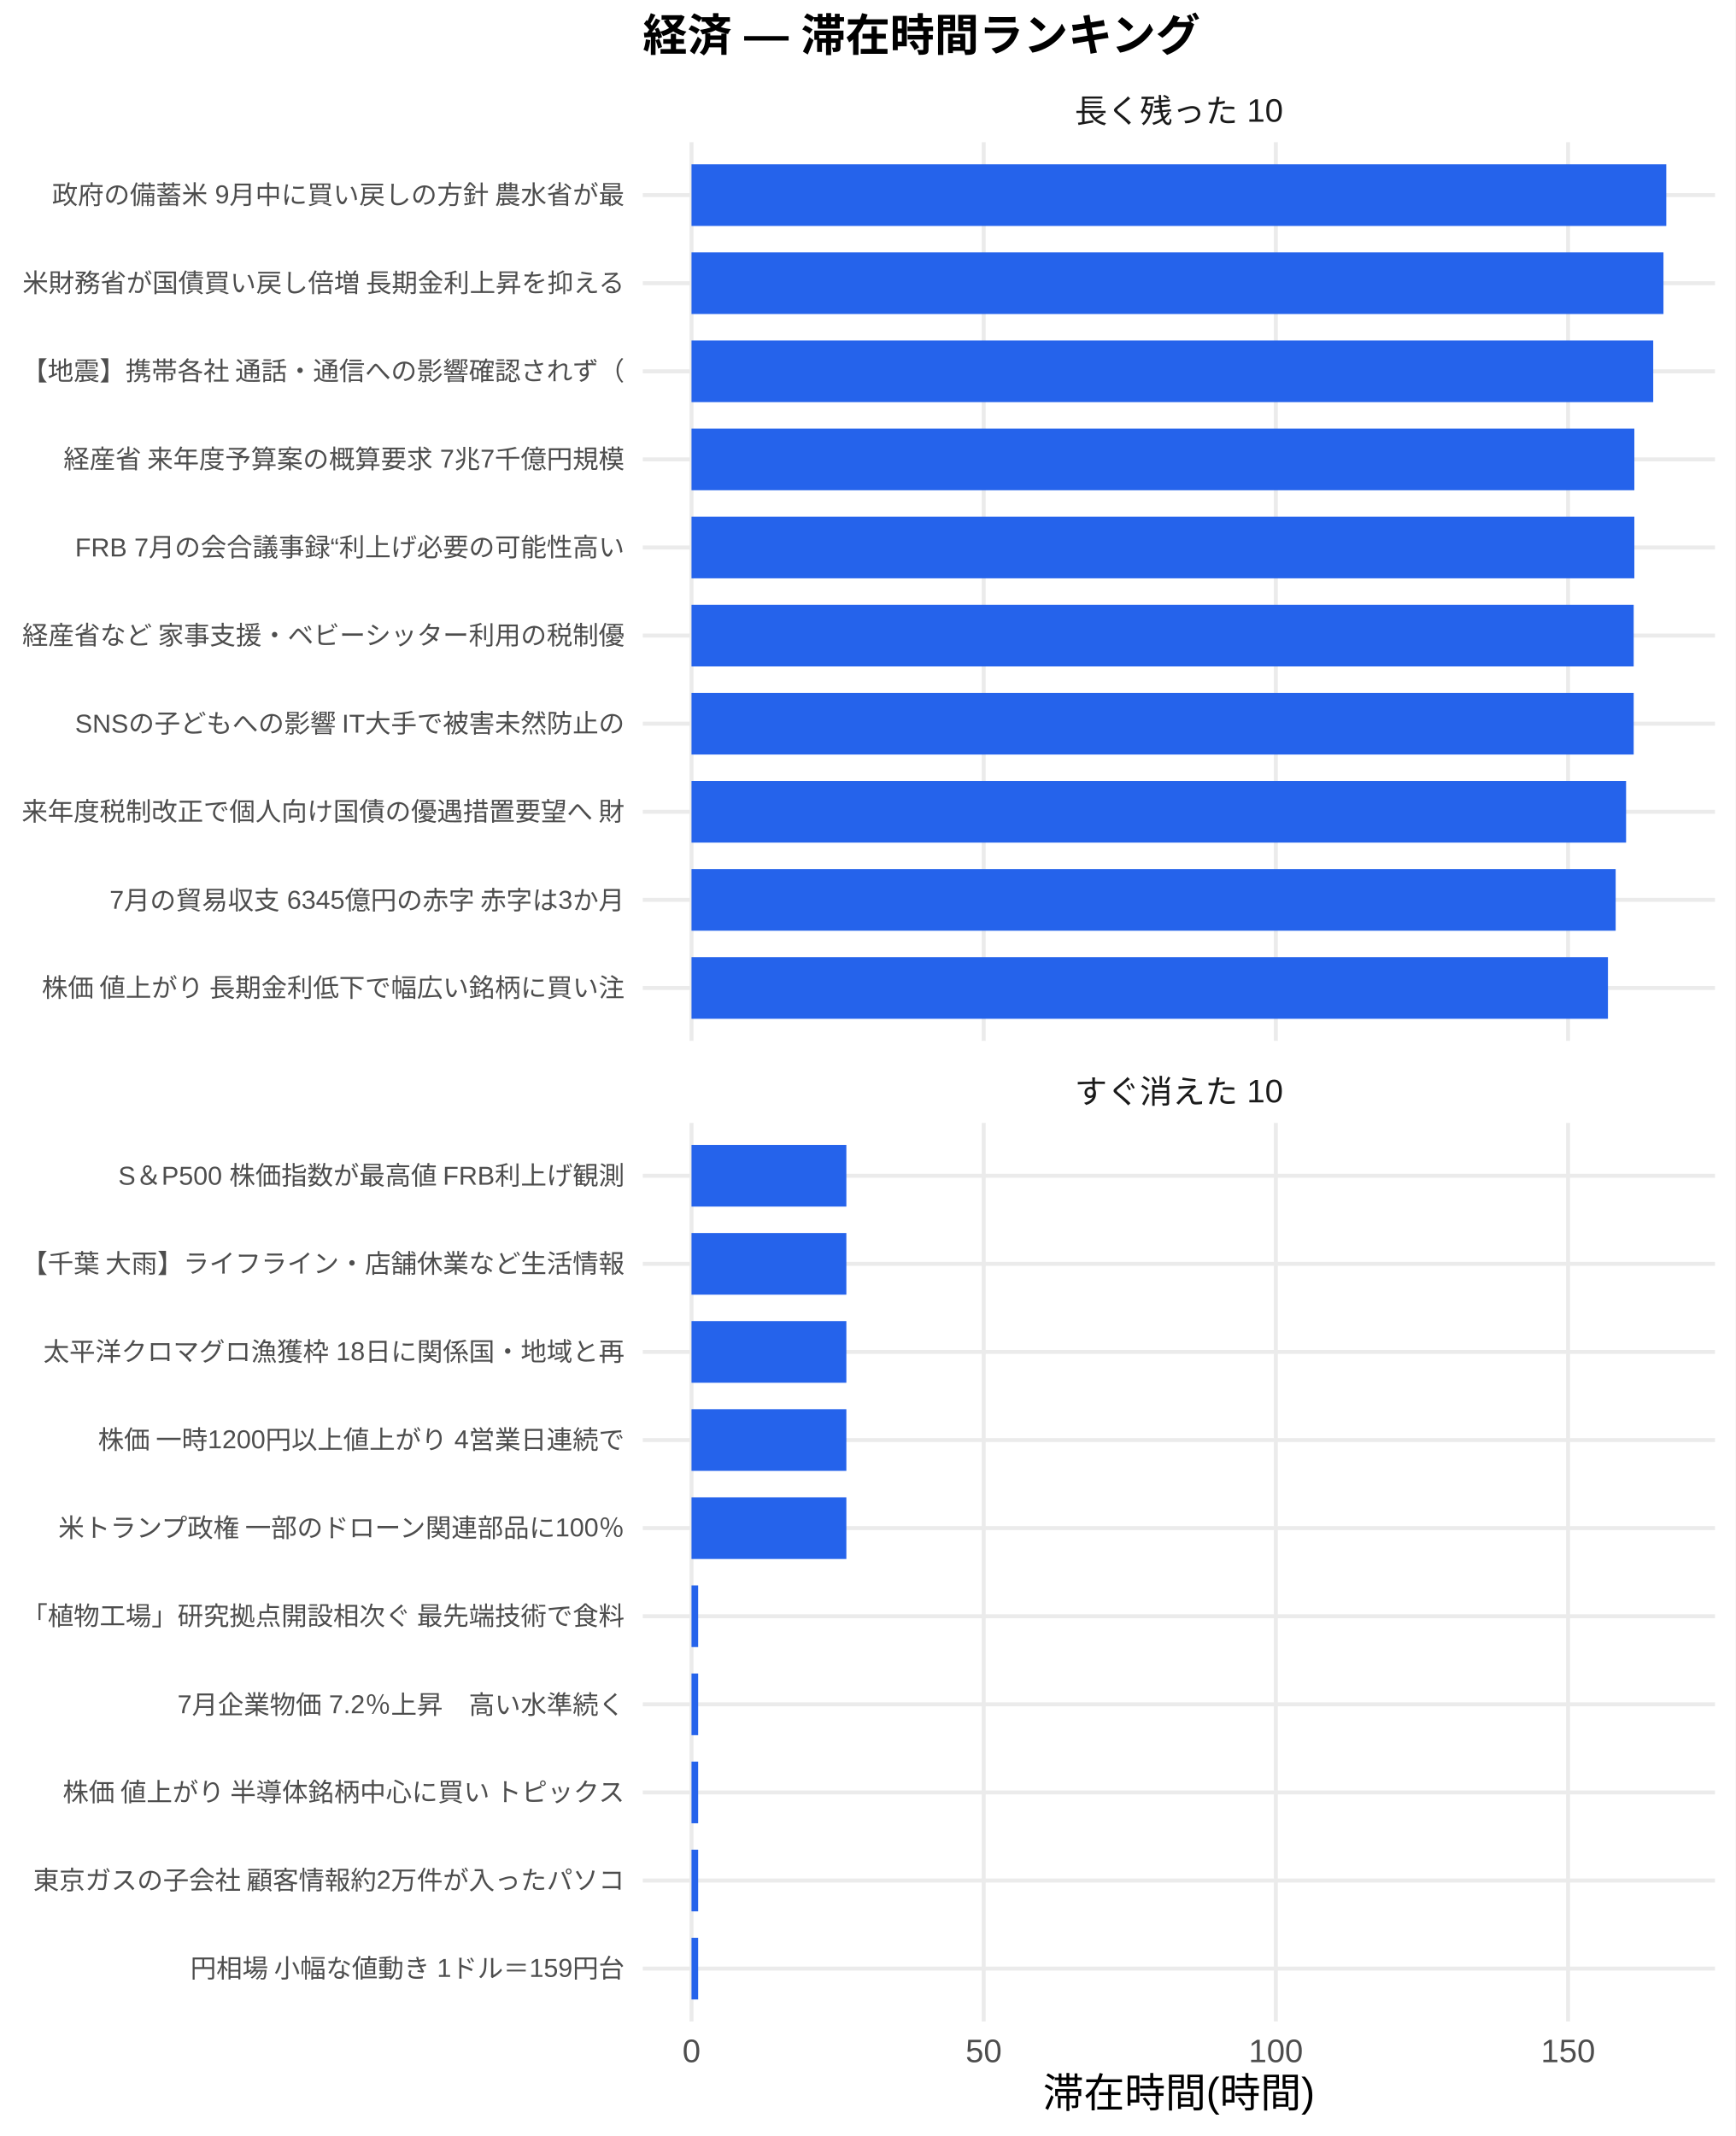
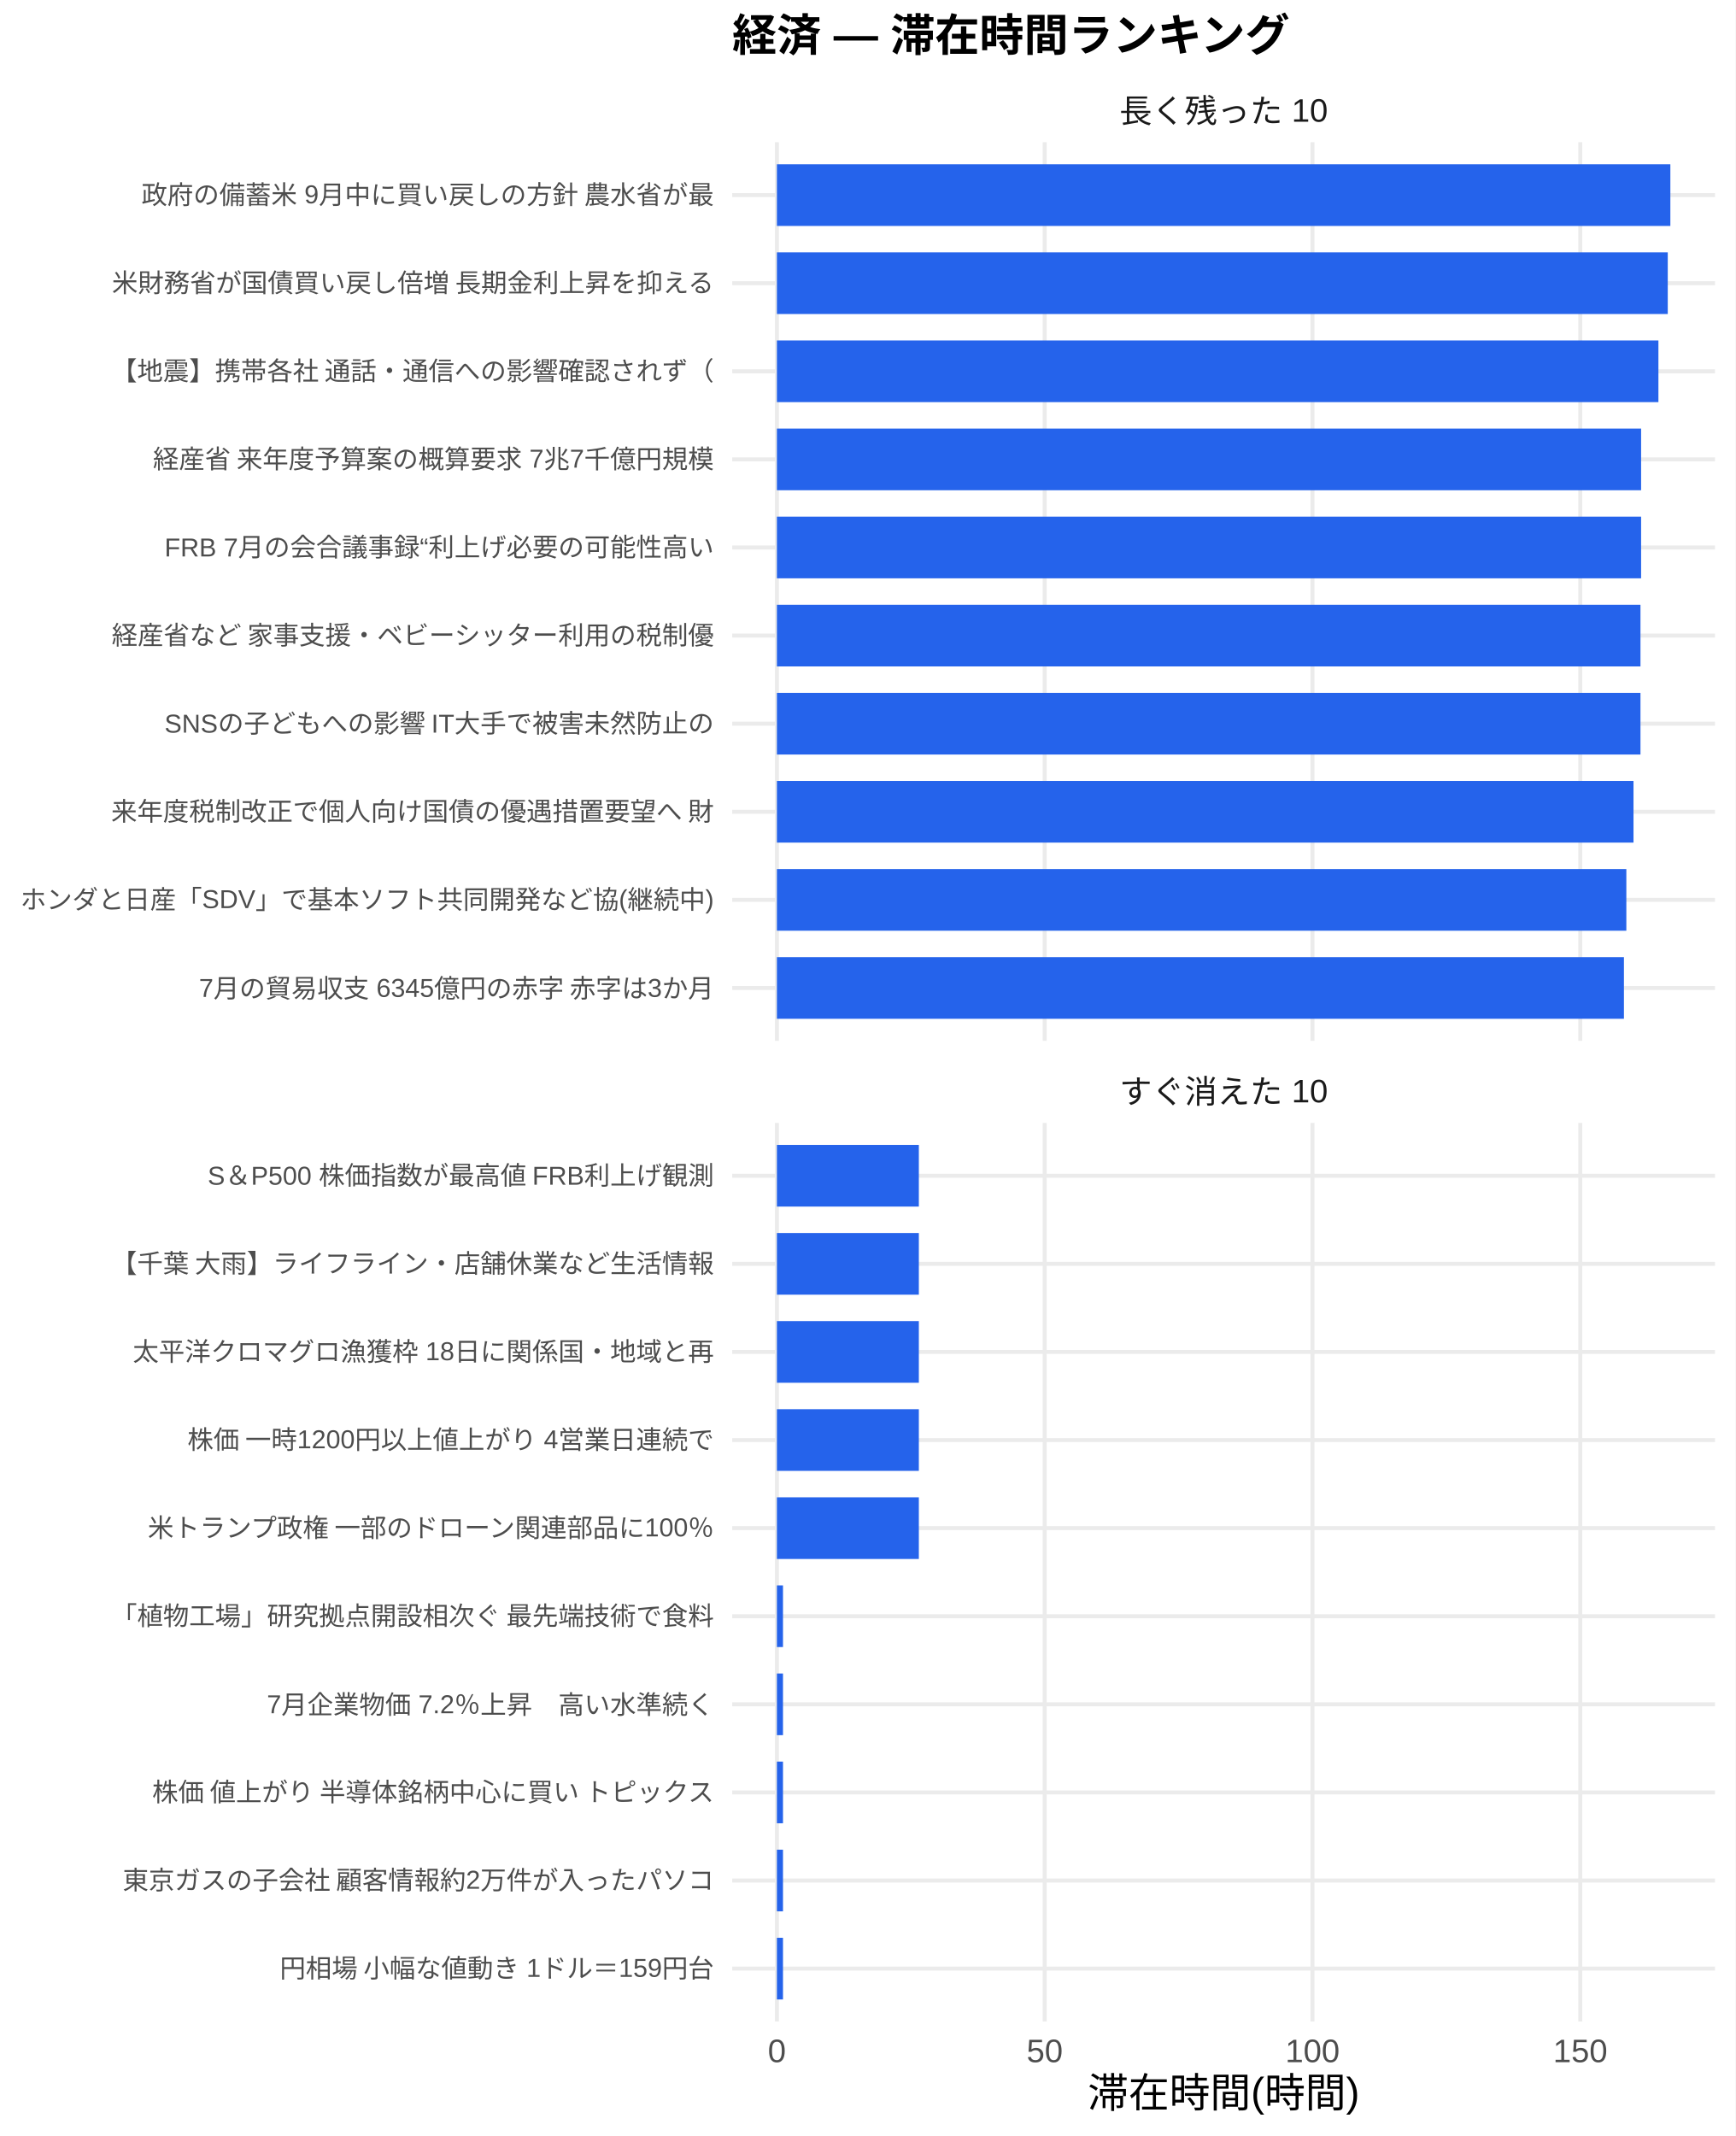
<svg xmlns="http://www.w3.org/2000/svg" width="468.00pt" height="576.00pt" viewBox="0 0 468.00 576.00">
  <g class="svglite">
    <defs>
      <style type="text/css">
    .svglite line, .svglite polyline, .svglite polygon, .svglite path, .svglite rect, .svglite circle {
      fill: none;
      stroke: #000000;
      stroke-linecap: round;
      stroke-linejoin: round;
      stroke-miterlimit: 10.00;
    }
    .svglite text {
      white-space: pre;
    }
    .svglite g.glyphgroup path {
      fill: inherit;
      stroke: none;
    }
  </style>
    </defs>
    <rect width="100%" height="100%" style="stroke: none; fill: #FFFFFF;" />
    <defs>
      <clipPath id="cpMC4wMHw0NjguMDB8MC4wMHw1NzYuMDA=">
        <rect x="0.00" y="0.00" width="468.00" height="576.00" />
      </clipPath>
    </defs>
    <g clip-path="url(#cpMC4wMHw0NjguMDB8MC4wMHw1NzYuMDA=)">
-       <rect x="0.00" y="0.00" width="468.00" height="576.00" style="stroke-width: 1.07; stroke: none; fill: #FFFFFF;" />
+       <rect x="0" y="0.00" width="468.00" height="576.00" style="stroke-width: 1.07; stroke: none; fill: #FFFFFF;" />
    </g>
    <defs>
-       <clipPath id="cpMTczLjM1fDQ2Mi41MnwzOC4zNnwyODAuNjc=">
-         <rect x="173.35" y="38.36" width="289.17" height="242.31" />
+       <clipPath id="cpMTk3LjQ3fDQ2Mi41MnwzOC4zNnwyODAuNjc=">
+         <rect x="197.47" y="38.36" width="265.05" height="242.31" />
      </clipPath>
    </defs>
-     <g clip-path="url(#cpMTczLjM1fDQ2Mi41MnwzOC4zNnwyODAuNjc=)">
-       <polyline points="173.35,266.42 462.52,266.42 " style="stroke-width: 1.07; stroke: #EBEBEB; stroke-linecap: butt;" />
-       <polyline points="173.35,242.66 462.52,242.66 " style="stroke-width: 1.07; stroke: #EBEBEB; stroke-linecap: butt;" />
-       <polyline points="173.35,218.91 462.52,218.91 " style="stroke-width: 1.07; stroke: #EBEBEB; stroke-linecap: butt;" />
-       <polyline points="173.35,195.15 462.52,195.15 " style="stroke-width: 1.07; stroke: #EBEBEB; stroke-linecap: butt;" />
-       <polyline points="173.35,171.39 462.52,171.39 " style="stroke-width: 1.07; stroke: #EBEBEB; stroke-linecap: butt;" />
-       <polyline points="173.35,147.64 462.52,147.64 " style="stroke-width: 1.07; stroke: #EBEBEB; stroke-linecap: butt;" />
-       <polyline points="173.35,123.88 462.52,123.88 " style="stroke-width: 1.07; stroke: #EBEBEB; stroke-linecap: butt;" />
-       <polyline points="173.35,100.13 462.52,100.13 " style="stroke-width: 1.07; stroke: #EBEBEB; stroke-linecap: butt;" />
-       <polyline points="173.35,76.37 462.52,76.37 " style="stroke-width: 1.07; stroke: #EBEBEB; stroke-linecap: butt;" />
-       <polyline points="173.35,52.61 462.52,52.61 " style="stroke-width: 1.07; stroke: #EBEBEB; stroke-linecap: butt;" />
-       <polyline points="186.49,280.67 186.49,38.36 " style="stroke-width: 1.07; stroke: #EBEBEB; stroke-linecap: butt;" />
-       <polyline points="265.29,280.67 265.29,38.36 " style="stroke-width: 1.07; stroke: #EBEBEB; stroke-linecap: butt;" />
-       <polyline points="344.08,280.67 344.08,38.36 " style="stroke-width: 1.07; stroke: #EBEBEB; stroke-linecap: butt;" />
-       <polyline points="422.88,280.67 422.88,38.36 " style="stroke-width: 1.07; stroke: #EBEBEB; stroke-linecap: butt;" />
-       <rect x="186.49" y="44.30" width="262.88" height="16.63" style="stroke-width: 1.07; stroke: none; stroke-linecap: butt; stroke-linejoin: miter; fill: #2563EB;" />
-       <rect x="186.49" y="68.05" width="262.12" height="16.63" style="stroke-width: 1.07; stroke: none; stroke-linecap: butt; stroke-linejoin: miter; fill: #2563EB;" />
-       <rect x="186.49" y="91.81" width="259.36" height="16.63" style="stroke-width: 1.07; stroke: none; stroke-linecap: butt; stroke-linejoin: miter; fill: #2563EB;" />
-       <rect x="186.49" y="115.57" width="254.27" height="16.63" style="stroke-width: 1.07; stroke: none; stroke-linecap: butt; stroke-linejoin: miter; fill: #2563EB;" />
-       <rect x="186.49" y="139.32" width="254.27" height="16.63" style="stroke-width: 1.07; stroke: none; stroke-linecap: butt; stroke-linejoin: miter; fill: #2563EB;" />
-       <rect x="186.49" y="163.08" width="254.09" height="16.63" style="stroke-width: 1.07; stroke: none; stroke-linecap: butt; stroke-linejoin: miter; fill: #2563EB;" />
-       <rect x="186.49" y="186.84" width="254.09" height="16.63" style="stroke-width: 1.07; stroke: none; stroke-linecap: butt; stroke-linejoin: miter; fill: #2563EB;" />
-       <rect x="186.49" y="210.59" width="252.04" height="16.63" style="stroke-width: 1.07; stroke: none; stroke-linecap: butt; stroke-linejoin: miter; fill: #2563EB;" />
-       <rect x="186.49" y="234.35" width="249.23" height="16.63" style="stroke-width: 1.07; stroke: none; stroke-linecap: butt; stroke-linejoin: miter; fill: #2563EB;" />
-       <rect x="186.49" y="258.10" width="247.15" height="16.63" style="stroke-width: 1.07; stroke: none; stroke-linecap: butt; stroke-linejoin: miter; fill: #2563EB;" />
+     <g clip-path="url(#cpMTk3LjQ3fDQ2Mi41MnwzOC4zNnwyODAuNjc=)">
+       <polyline points="197.47,266.42 462.52,266.42 " style="stroke-width: 1.07; stroke: #EBEBEB; stroke-linecap: butt;" />
+       <polyline points="197.47,242.66 462.52,242.66 " style="stroke-width: 1.07; stroke: #EBEBEB; stroke-linecap: butt;" />
+       <polyline points="197.47,218.91 462.52,218.91 " style="stroke-width: 1.07; stroke: #EBEBEB; stroke-linecap: butt;" />
+       <polyline points="197.47,195.15 462.52,195.15 " style="stroke-width: 1.07; stroke: #EBEBEB; stroke-linecap: butt;" />
+       <polyline points="197.47,171.39 462.52,171.39 " style="stroke-width: 1.07; stroke: #EBEBEB; stroke-linecap: butt;" />
+       <polyline points="197.47,147.64 462.52,147.64 " style="stroke-width: 1.07; stroke: #EBEBEB; stroke-linecap: butt;" />
+       <polyline points="197.47,123.88 462.52,123.88 " style="stroke-width: 1.07; stroke: #EBEBEB; stroke-linecap: butt;" />
+       <polyline points="197.47,100.13 462.52,100.13 " style="stroke-width: 1.07; stroke: #EBEBEB; stroke-linecap: butt;" />
+       <polyline points="197.47,76.37 462.52,76.37 " style="stroke-width: 1.07; stroke: #EBEBEB; stroke-linecap: butt;" />
+       <polyline points="197.47,52.61 462.52,52.61 " style="stroke-width: 1.07; stroke: #EBEBEB; stroke-linecap: butt;" />
+       <polyline points="209.52,280.67 209.52,38.36 " style="stroke-width: 1.07; stroke: #EBEBEB; stroke-linecap: butt;" />
+       <polyline points="281.74,280.67 281.74,38.36 " style="stroke-width: 1.07; stroke: #EBEBEB; stroke-linecap: butt;" />
+       <polyline points="353.96,280.67 353.96,38.36 " style="stroke-width: 1.07; stroke: #EBEBEB; stroke-linecap: butt;" />
+       <polyline points="426.18,280.67 426.18,38.36 " style="stroke-width: 1.07; stroke: #EBEBEB; stroke-linecap: butt;" />
+       <rect x="209.52" y="44.30" width="240.95" height="16.63" style="stroke-width: 1.07; stroke: none; stroke-linecap: butt; stroke-linejoin: miter; fill: #2563EB;" />
+       <rect x="209.52" y="68.05" width="240.25" height="16.63" style="stroke-width: 1.07; stroke: none; stroke-linecap: butt; stroke-linejoin: miter; fill: #2563EB;" />
+       <rect x="209.52" y="91.81" width="237.73" height="16.63" style="stroke-width: 1.07; stroke: none; stroke-linecap: butt; stroke-linejoin: miter; fill: #2563EB;" />
+       <rect x="209.52" y="115.57" width="233.06" height="16.63" style="stroke-width: 1.07; stroke: none; stroke-linecap: butt; stroke-linejoin: miter; fill: #2563EB;" />
+       <rect x="209.52" y="139.32" width="233.06" height="16.63" style="stroke-width: 1.07; stroke: none; stroke-linecap: butt; stroke-linejoin: miter; fill: #2563EB;" />
+       <rect x="209.52" y="163.08" width="232.89" height="16.63" style="stroke-width: 1.07; stroke: none; stroke-linecap: butt; stroke-linejoin: miter; fill: #2563EB;" />
+       <rect x="209.52" y="186.84" width="232.89" height="16.63" style="stroke-width: 1.07; stroke: none; stroke-linecap: butt; stroke-linejoin: miter; fill: #2563EB;" />
+       <rect x="209.52" y="210.59" width="231.01" height="16.63" style="stroke-width: 1.07; stroke: none; stroke-linecap: butt; stroke-linejoin: miter; fill: #2563EB;" />
+       <rect x="209.52" y="234.35" width="229.08" height="16.63" style="stroke-width: 1.07; stroke: none; stroke-linecap: butt; stroke-linejoin: miter; fill: #2563EB;" />
+       <rect x="209.52" y="258.10" width="228.43" height="16.63" style="stroke-width: 1.07; stroke: none; stroke-linecap: butt; stroke-linejoin: miter; fill: #2563EB;" />
    </g>
    <g clip-path="url(#cpMC4wMHw0NjguMDB8MC4wMHw1NzYuMDA=)">
</g>
    <defs>
-       <clipPath id="cpMTczLjM1fDQ2Mi41MnwzMDIuODB8NTQ1LjEy">
-         <rect x="173.35" y="302.80" width="289.17" height="242.31" />
+       <clipPath id="cpMTk3LjQ3fDQ2Mi41MnwzMDIuODB8NTQ1LjEy">
+         <rect x="197.47" y="302.80" width="265.05" height="242.31" />
      </clipPath>
    </defs>
-     <g clip-path="url(#cpMTczLjM1fDQ2Mi41MnwzMDIuODB8NTQ1LjEy)">
-       <polyline points="173.35,530.86 462.52,530.86 " style="stroke-width: 1.07; stroke: #EBEBEB; stroke-linecap: butt;" />
-       <polyline points="173.35,507.11 462.52,507.11 " style="stroke-width: 1.07; stroke: #EBEBEB; stroke-linecap: butt;" />
-       <polyline points="173.35,483.35 462.52,483.35 " style="stroke-width: 1.07; stroke: #EBEBEB; stroke-linecap: butt;" />
-       <polyline points="173.35,459.59 462.52,459.59 " style="stroke-width: 1.07; stroke: #EBEBEB; stroke-linecap: butt;" />
-       <polyline points="173.35,435.84 462.52,435.84 " style="stroke-width: 1.07; stroke: #EBEBEB; stroke-linecap: butt;" />
-       <polyline points="173.35,412.08 462.52,412.08 " style="stroke-width: 1.07; stroke: #EBEBEB; stroke-linecap: butt;" />
-       <polyline points="173.35,388.33 462.52,388.33 " style="stroke-width: 1.07; stroke: #EBEBEB; stroke-linecap: butt;" />
-       <polyline points="173.35,364.57 462.52,364.57 " style="stroke-width: 1.07; stroke: #EBEBEB; stroke-linecap: butt;" />
-       <polyline points="173.35,340.81 462.52,340.81 " style="stroke-width: 1.07; stroke: #EBEBEB; stroke-linecap: butt;" />
-       <polyline points="173.35,317.06 462.52,317.06 " style="stroke-width: 1.07; stroke: #EBEBEB; stroke-linecap: butt;" />
-       <polyline points="186.49,545.12 186.49,302.80 " style="stroke-width: 1.07; stroke: #EBEBEB; stroke-linecap: butt;" />
-       <polyline points="265.29,545.12 265.29,302.80 " style="stroke-width: 1.07; stroke: #EBEBEB; stroke-linecap: butt;" />
-       <polyline points="344.08,545.12 344.08,302.80 " style="stroke-width: 1.07; stroke: #EBEBEB; stroke-linecap: butt;" />
-       <polyline points="422.88,545.12 422.88,302.80 " style="stroke-width: 1.07; stroke: #EBEBEB; stroke-linecap: butt;" />
-       <rect x="186.49" y="308.74" width="41.76" height="16.63" style="stroke-width: 1.07; stroke: none; stroke-linecap: butt; stroke-linejoin: miter; fill: #2563EB;" />
-       <rect x="186.49" y="332.50" width="41.76" height="16.63" style="stroke-width: 1.07; stroke: none; stroke-linecap: butt; stroke-linejoin: miter; fill: #2563EB;" />
-       <rect x="186.49" y="356.25" width="41.76" height="16.63" style="stroke-width: 1.07; stroke: none; stroke-linecap: butt; stroke-linejoin: miter; fill: #2563EB;" />
-       <rect x="186.49" y="380.01" width="41.76" height="16.63" style="stroke-width: 1.07; stroke: none; stroke-linecap: butt; stroke-linejoin: miter; fill: #2563EB;" />
-       <rect x="186.49" y="403.77" width="41.76" height="16.63" style="stroke-width: 1.07; stroke: none; stroke-linecap: butt; stroke-linejoin: miter; fill: #2563EB;" />
-       <rect x="186.49" y="427.52" width="1.79" height="16.63" style="stroke-width: 1.07; stroke: none; stroke-linecap: butt; stroke-linejoin: miter; fill: #2563EB;" />
-       <rect x="186.49" y="451.28" width="1.79" height="16.63" style="stroke-width: 1.07; stroke: none; stroke-linecap: butt; stroke-linejoin: miter; fill: #2563EB;" />
-       <rect x="186.49" y="475.04" width="1.79" height="16.63" style="stroke-width: 1.07; stroke: none; stroke-linecap: butt; stroke-linejoin: miter; fill: #2563EB;" />
-       <rect x="186.49" y="498.79" width="1.79" height="16.63" style="stroke-width: 1.07; stroke: none; stroke-linecap: butt; stroke-linejoin: miter; fill: #2563EB;" />
-       <rect x="186.49" y="522.55" width="1.79" height="16.63" style="stroke-width: 1.07; stroke: none; stroke-linecap: butt; stroke-linejoin: miter; fill: #2563EB;" />
+     <g clip-path="url(#cpMTk3LjQ3fDQ2Mi41MnwzMDIuODB8NTQ1LjEy)">
+       <polyline points="197.47,530.86 462.52,530.86 " style="stroke-width: 1.07; stroke: #EBEBEB; stroke-linecap: butt;" />
+       <polyline points="197.47,507.11 462.52,507.11 " style="stroke-width: 1.07; stroke: #EBEBEB; stroke-linecap: butt;" />
+       <polyline points="197.47,483.35 462.52,483.35 " style="stroke-width: 1.07; stroke: #EBEBEB; stroke-linecap: butt;" />
+       <polyline points="197.47,459.59 462.52,459.59 " style="stroke-width: 1.07; stroke: #EBEBEB; stroke-linecap: butt;" />
+       <polyline points="197.47,435.84 462.52,435.84 " style="stroke-width: 1.07; stroke: #EBEBEB; stroke-linecap: butt;" />
+       <polyline points="197.47,412.08 462.52,412.08 " style="stroke-width: 1.07; stroke: #EBEBEB; stroke-linecap: butt;" />
+       <polyline points="197.47,388.33 462.52,388.33 " style="stroke-width: 1.07; stroke: #EBEBEB; stroke-linecap: butt;" />
+       <polyline points="197.47,364.57 462.52,364.57 " style="stroke-width: 1.07; stroke: #EBEBEB; stroke-linecap: butt;" />
+       <polyline points="197.47,340.81 462.52,340.81 " style="stroke-width: 1.07; stroke: #EBEBEB; stroke-linecap: butt;" />
+       <polyline points="197.47,317.06 462.52,317.06 " style="stroke-width: 1.07; stroke: #EBEBEB; stroke-linecap: butt;" />
+       <polyline points="209.52,545.12 209.52,302.80 " style="stroke-width: 1.07; stroke: #EBEBEB; stroke-linecap: butt;" />
+       <polyline points="281.74,545.12 281.74,302.80 " style="stroke-width: 1.07; stroke: #EBEBEB; stroke-linecap: butt;" />
+       <polyline points="353.96,545.12 353.96,302.80 " style="stroke-width: 1.07; stroke: #EBEBEB; stroke-linecap: butt;" />
+       <polyline points="426.18,545.12 426.18,302.80 " style="stroke-width: 1.07; stroke: #EBEBEB; stroke-linecap: butt;" />
+       <rect x="209.52" y="308.74" width="38.28" height="16.63" style="stroke-width: 1.07; stroke: none; stroke-linecap: butt; stroke-linejoin: miter; fill: #2563EB;" />
+       <rect x="209.52" y="332.50" width="38.28" height="16.63" style="stroke-width: 1.07; stroke: none; stroke-linecap: butt; stroke-linejoin: miter; fill: #2563EB;" />
+       <rect x="209.52" y="356.25" width="38.28" height="16.63" style="stroke-width: 1.07; stroke: none; stroke-linecap: butt; stroke-linejoin: miter; fill: #2563EB;" />
+       <rect x="209.52" y="380.01" width="38.28" height="16.63" style="stroke-width: 1.07; stroke: none; stroke-linecap: butt; stroke-linejoin: miter; fill: #2563EB;" />
+       <rect x="209.52" y="403.77" width="38.28" height="16.63" style="stroke-width: 1.07; stroke: none; stroke-linecap: butt; stroke-linejoin: miter; fill: #2563EB;" />
+       <rect x="209.52" y="427.52" width="1.64" height="16.63" style="stroke-width: 1.07; stroke: none; stroke-linecap: butt; stroke-linejoin: miter; fill: #2563EB;" />
+       <rect x="209.52" y="451.28" width="1.64" height="16.63" style="stroke-width: 1.07; stroke: none; stroke-linecap: butt; stroke-linejoin: miter; fill: #2563EB;" />
+       <rect x="209.52" y="475.04" width="1.64" height="16.63" style="stroke-width: 1.07; stroke: none; stroke-linecap: butt; stroke-linejoin: miter; fill: #2563EB;" />
+       <rect x="209.52" y="498.79" width="1.64" height="16.63" style="stroke-width: 1.07; stroke: none; stroke-linecap: butt; stroke-linejoin: miter; fill: #2563EB;" />
+       <rect x="209.52" y="522.55" width="1.64" height="16.63" style="stroke-width: 1.07; stroke: none; stroke-linecap: butt; stroke-linejoin: miter; fill: #2563EB;" />
    </g>
    <g clip-path="url(#cpMC4wMHw0NjguMDB8MC4wMHw1NzYuMDA=)">
</g>
    <defs>
-       <clipPath id="cpMTczLjM1fDQ2Mi41MnwyODYuMTV8MzAyLjgw">
-         <rect x="173.35" y="286.15" width="289.17" height="16.65" />
+       <clipPath id="cpMTk3LjQ3fDQ2Mi41MnwyODYuMTV8MzAyLjgw">
+         <rect x="197.47" y="286.15" width="265.05" height="16.65" />
      </clipPath>
    </defs>
-     <g clip-path="url(#cpMTczLjM1fDQ2Mi41MnwyODYuMTV8MzAyLjgw)">
-       <text x="317.93" y="297.50" text-anchor="middle" style="font-size: 8.80px;fill: #1A1A1A; font-family: &quot;Liberation Sans&quot;;" textLength="56.20px" lengthAdjust="spacingAndGlyphs">すぐ消えた 10</text>
+     <g clip-path="url(#cpMTk3LjQ3fDQ2Mi41MnwyODYuMTV8MzAyLjgw)">
+       <text x="330.00" y="297.50" text-anchor="middle" style="font-size: 8.80px;fill: #1A1A1A; font-family: &quot;Liberation Sans&quot;;" textLength="56.20px" lengthAdjust="spacingAndGlyphs">すぐ消えた 10</text>
    </g>
    <g clip-path="url(#cpMC4wMHw0NjguMDB8MC4wMHw1NzYuMDA=)">
</g>
    <defs>
-       <clipPath id="cpMTczLjM1fDQ2Mi41MnwyMS43MXwzOC4zNg==">
-         <rect x="173.35" y="21.71" width="289.17" height="16.65" />
+       <clipPath id="cpMTk3LjQ3fDQ2Mi41MnwyMS43MXwzOC4zNg==">
+         <rect x="197.47" y="21.71" width="265.05" height="16.65" />
      </clipPath>
    </defs>
-     <g clip-path="url(#cpMTczLjM1fDQ2Mi41MnwyMS43MXwzOC4zNg==)">
-       <text x="317.93" y="33.06" text-anchor="middle" style="font-size: 8.80px;fill: #1A1A1A; font-family: &quot;Liberation Sans&quot;;" textLength="56.20px" lengthAdjust="spacingAndGlyphs">長く残った 10</text>
+     <g clip-path="url(#cpMTk3LjQ3fDQ2Mi41MnwyMS43MXwzOC4zNg==)">
+       <text x="330.00" y="33.06" text-anchor="middle" style="font-size: 8.80px;fill: #1A1A1A; font-family: &quot;Liberation Sans&quot;;" textLength="56.20px" lengthAdjust="spacingAndGlyphs">長く残った 10</text>
    </g>
    <g clip-path="url(#cpMC4wMHw0NjguMDB8MC4wMHw1NzYuMDA=)">
-       <text x="186.49" y="556.10" text-anchor="middle" style="font-size: 8.80px;fill: #4D4D4D; font-family: &quot;Liberation Sans&quot;;" textLength="4.89px" lengthAdjust="spacingAndGlyphs">0</text>
-       <text x="265.29" y="556.10" text-anchor="middle" style="font-size: 8.80px;fill: #4D4D4D; font-family: &quot;Liberation Sans&quot;;" textLength="9.78px" lengthAdjust="spacingAndGlyphs">50</text>
-       <text x="344.08" y="556.10" text-anchor="middle" style="font-size: 8.80px;fill: #4D4D4D; font-family: &quot;Liberation Sans&quot;;" textLength="14.67px" lengthAdjust="spacingAndGlyphs">100</text>
-       <text x="422.88" y="556.10" text-anchor="middle" style="font-size: 8.80px;fill: #4D4D4D; font-family: &quot;Liberation Sans&quot;;" textLength="14.67px" lengthAdjust="spacingAndGlyphs">150</text>
-       <text x="168.42" y="268.83" text-anchor="end" style="font-size: 7.00px;fill: #4D4D4D; font-family: &quot;Liberation Sans&quot;;" textLength="157.88px" lengthAdjust="spacingAndGlyphs">株価 値上がり 長期金利低下で幅広い銘柄に買い注</text>
-       <text x="168.42" y="245.07" text-anchor="end" style="font-size: 7.00px;fill: #4D4D4D; font-family: &quot;Liberation Sans&quot;;" textLength="139.22px" lengthAdjust="spacingAndGlyphs">7月の貿易収支 6345億円の赤字 赤字は3か月</text>
-       <text x="168.42" y="221.31" text-anchor="end" style="font-size: 7.00px;fill: #4D4D4D; font-family: &quot;Liberation Sans&quot;;" textLength="162.94px" lengthAdjust="spacingAndGlyphs">来年度税制改正で個人向け国債の優遇措置要望へ 財</text>
-       <text x="168.42" y="197.56" text-anchor="end" style="font-size: 7.00px;fill: #4D4D4D; font-family: &quot;Liberation Sans&quot;;" textLength="148.56px" lengthAdjust="spacingAndGlyphs">SNSの子どもへの影響 IT大手で被害未然防止の</text>
-       <text x="168.42" y="173.80" text-anchor="end" style="font-size: 7.00px;fill: #4D4D4D; font-family: &quot;Liberation Sans&quot;;" textLength="162.94px" lengthAdjust="spacingAndGlyphs">経産省など 家事支援・ベビーシッター利用の税制優</text>
-       <text x="168.42" y="150.05" text-anchor="end" style="font-size: 7.00px;fill: #4D4D4D; font-family: &quot;Liberation Sans&quot;;" textLength="148.17px" lengthAdjust="spacingAndGlyphs">FRB 7月の会合議事録“利上げ必要の可能性高い</text>
-       <text x="168.42" y="126.29" text-anchor="end" style="font-size: 7.00px;fill: #4D4D4D; font-family: &quot;Liberation Sans&quot;;" textLength="151.66px" lengthAdjust="spacingAndGlyphs">経産省 来年度予算案の概算要求 7兆7千億円規模</text>
-       <text x="168.42" y="102.53" text-anchor="end" style="font-size: 7.00px;fill: #4D4D4D; font-family: &quot;Liberation Sans&quot;;" textLength="162.94px" lengthAdjust="spacingAndGlyphs">【地震】携帯各社 通話・通信への影響確認されず（</text>
-       <text x="168.42" y="78.78" text-anchor="end" style="font-size: 7.00px;fill: #4D4D4D; font-family: &quot;Liberation Sans&quot;;" textLength="162.94px" lengthAdjust="spacingAndGlyphs">米財務省が国債買い戻し倍増 長期金利上昇を抑える</text>
-       <text x="168.42" y="55.02" text-anchor="end" style="font-size: 7.00px;fill: #4D4D4D; font-family: &quot;Liberation Sans&quot;;" textLength="154.77px" lengthAdjust="spacingAndGlyphs">政府の備蓄米 9月中に買い戻しの方針 農水省が最</text>
-       <text x="168.42" y="533.27" text-anchor="end" style="font-size: 7.00px;fill: #4D4D4D; font-family: &quot;Liberation Sans&quot;;" textLength="117.44px" lengthAdjust="spacingAndGlyphs">円相場 小幅な値動き 1ドル＝159円台</text>
-       <text x="168.42" y="509.51" text-anchor="end" style="font-size: 7.00px;fill: #4D4D4D; font-family: &quot;Liberation Sans&quot;;" textLength="159.83px" lengthAdjust="spacingAndGlyphs">東京ガスの子会社 顧客情報約2万件が入ったパソコ</text>
-       <text x="168.42" y="485.76" text-anchor="end" style="font-size: 7.00px;fill: #4D4D4D; font-family: &quot;Liberation Sans&quot;;" textLength="152.81px" lengthAdjust="spacingAndGlyphs">株価 値上がり 半導体銘柄中心に買い トピックス</text>
-       <text x="168.42" y="462.00" text-anchor="end" style="font-size: 7.00px;fill: #4D4D4D; font-family: &quot;Liberation Sans&quot;;" textLength="120.55px" lengthAdjust="spacingAndGlyphs">7月企業物価 7.2％上昇　高い水準続く</text>
-       <text x="168.42" y="438.25" text-anchor="end" style="font-size: 7.00px;fill: #4D4D4D; font-family: &quot;Liberation Sans&quot;;" textLength="162.94px" lengthAdjust="spacingAndGlyphs">「植物工場」研究拠点開設相次ぐ 最先端技術で食料</text>
-       <text x="168.42" y="414.49" text-anchor="end" style="font-size: 7.00px;fill: #4D4D4D; font-family: &quot;Liberation Sans&quot;;" textLength="153.61px" lengthAdjust="spacingAndGlyphs">米トランプ政権 一部のドローン関連部品に100％</text>
-       <text x="168.42" y="390.73" text-anchor="end" style="font-size: 7.00px;fill: #4D4D4D; font-family: &quot;Liberation Sans&quot;;" textLength="142.33px" lengthAdjust="spacingAndGlyphs">株価 一時1200円以上値上がり 4営業日連続で</text>
-       <text x="168.42" y="366.98" text-anchor="end" style="font-size: 7.00px;fill: #4D4D4D; font-family: &quot;Liberation Sans&quot;;" textLength="156.72px" lengthAdjust="spacingAndGlyphs">太平洋クロマグロ漁獲枠 18日に関係国・地域と再</text>
-       <text x="168.42" y="343.22" text-anchor="end" style="font-size: 7.00px;fill: #4D4D4D; font-family: &quot;Liberation Sans&quot;;" textLength="162.94px" lengthAdjust="spacingAndGlyphs">【千葉 大雨】ライフライン・店舗休業など生活情報</text>
-       <text x="168.42" y="319.47" text-anchor="end" style="font-size: 7.00px;fill: #4D4D4D; font-family: &quot;Liberation Sans&quot;;" textLength="136.91px" lengthAdjust="spacingAndGlyphs">S＆P500 株価指数が最高値 FRB利上げ観測</text>
-       <text x="317.93" y="568.24" text-anchor="middle" style="font-size: 11.00px; font-family: &quot;Liberation Sans&quot;;" textLength="73.31px" lengthAdjust="spacingAndGlyphs">滞在時間(時間)</text>
-       <text x="173.35" y="13.74" style="font-size: 12.00px; font-weight: bold; font-family: &quot;Liberation Sans&quot;;" textLength="150.66px" lengthAdjust="spacingAndGlyphs">経済 — 滞在時間ランキング</text>
+       <text x="209.52" y="556.10" text-anchor="middle" style="font-size: 8.80px;fill: #4D4D4D; font-family: &quot;Liberation Sans&quot;;" textLength="4.89px" lengthAdjust="spacingAndGlyphs">0</text>
+       <text x="281.74" y="556.10" text-anchor="middle" style="font-size: 8.80px;fill: #4D4D4D; font-family: &quot;Liberation Sans&quot;;" textLength="9.78px" lengthAdjust="spacingAndGlyphs">50</text>
+       <text x="353.96" y="556.10" text-anchor="middle" style="font-size: 8.80px;fill: #4D4D4D; font-family: &quot;Liberation Sans&quot;;" textLength="14.67px" lengthAdjust="spacingAndGlyphs">100</text>
+       <text x="426.18" y="556.10" text-anchor="middle" style="font-size: 8.80px;fill: #4D4D4D; font-family: &quot;Liberation Sans&quot;;" textLength="14.67px" lengthAdjust="spacingAndGlyphs">150</text>
+       <text x="192.54" y="268.83" text-anchor="end" style="font-size: 7.00px;fill: #4D4D4D; font-family: &quot;Liberation Sans&quot;;" textLength="139.22px" lengthAdjust="spacingAndGlyphs">7月の貿易収支 6345億円の赤字 赤字は3か月</text>
+       <text x="192.54" y="245.07" text-anchor="end" style="font-size: 7.00px;fill: #4D4D4D; font-family: &quot;Liberation Sans&quot;;" textLength="187.06px" lengthAdjust="spacingAndGlyphs">ホンダと日産「SDV」で基本ソフト共同開発など協(継続中)</text>
+       <text x="192.54" y="221.31" text-anchor="end" style="font-size: 7.00px;fill: #4D4D4D; font-family: &quot;Liberation Sans&quot;;" textLength="162.94px" lengthAdjust="spacingAndGlyphs">来年度税制改正で個人向け国債の優遇措置要望へ 財</text>
+       <text x="192.54" y="197.56" text-anchor="end" style="font-size: 7.00px;fill: #4D4D4D; font-family: &quot;Liberation Sans&quot;;" textLength="148.56px" lengthAdjust="spacingAndGlyphs">SNSの子どもへの影響 IT大手で被害未然防止の</text>
+       <text x="192.54" y="173.80" text-anchor="end" style="font-size: 7.00px;fill: #4D4D4D; font-family: &quot;Liberation Sans&quot;;" textLength="162.94px" lengthAdjust="spacingAndGlyphs">経産省など 家事支援・ベビーシッター利用の税制優</text>
+       <text x="192.54" y="150.05" text-anchor="end" style="font-size: 7.00px;fill: #4D4D4D; font-family: &quot;Liberation Sans&quot;;" textLength="148.17px" lengthAdjust="spacingAndGlyphs">FRB 7月の会合議事録“利上げ必要の可能性高い</text>
+       <text x="192.54" y="126.29" text-anchor="end" style="font-size: 7.00px;fill: #4D4D4D; font-family: &quot;Liberation Sans&quot;;" textLength="151.66px" lengthAdjust="spacingAndGlyphs">経産省 来年度予算案の概算要求 7兆7千億円規模</text>
+       <text x="192.54" y="102.53" text-anchor="end" style="font-size: 7.00px;fill: #4D4D4D; font-family: &quot;Liberation Sans&quot;;" textLength="162.94px" lengthAdjust="spacingAndGlyphs">【地震】携帯各社 通話・通信への影響確認されず（</text>
+       <text x="192.54" y="78.78" text-anchor="end" style="font-size: 7.00px;fill: #4D4D4D; font-family: &quot;Liberation Sans&quot;;" textLength="162.94px" lengthAdjust="spacingAndGlyphs">米財務省が国債買い戻し倍増 長期金利上昇を抑える</text>
+       <text x="192.54" y="55.02" text-anchor="end" style="font-size: 7.00px;fill: #4D4D4D; font-family: &quot;Liberation Sans&quot;;" textLength="154.77px" lengthAdjust="spacingAndGlyphs">政府の備蓄米 9月中に買い戻しの方針 農水省が最</text>
+       <text x="192.54" y="533.27" text-anchor="end" style="font-size: 7.00px;fill: #4D4D4D; font-family: &quot;Liberation Sans&quot;;" textLength="117.44px" lengthAdjust="spacingAndGlyphs">円相場 小幅な値動き 1ドル＝159円台</text>
+       <text x="192.54" y="509.51" text-anchor="end" style="font-size: 7.00px;fill: #4D4D4D; font-family: &quot;Liberation Sans&quot;;" textLength="159.83px" lengthAdjust="spacingAndGlyphs">東京ガスの子会社 顧客情報約2万件が入ったパソコ</text>
+       <text x="192.54" y="485.76" text-anchor="end" style="font-size: 7.00px;fill: #4D4D4D; font-family: &quot;Liberation Sans&quot;;" textLength="152.81px" lengthAdjust="spacingAndGlyphs">株価 値上がり 半導体銘柄中心に買い トピックス</text>
+       <text x="192.54" y="462.00" text-anchor="end" style="font-size: 7.00px;fill: #4D4D4D; font-family: &quot;Liberation Sans&quot;;" textLength="120.55px" lengthAdjust="spacingAndGlyphs">7月企業物価 7.2％上昇　高い水準続く</text>
+       <text x="192.54" y="438.25" text-anchor="end" style="font-size: 7.00px;fill: #4D4D4D; font-family: &quot;Liberation Sans&quot;;" textLength="162.94px" lengthAdjust="spacingAndGlyphs">「植物工場」研究拠点開設相次ぐ 最先端技術で食料</text>
+       <text x="192.54" y="414.49" text-anchor="end" style="font-size: 7.00px;fill: #4D4D4D; font-family: &quot;Liberation Sans&quot;;" textLength="153.61px" lengthAdjust="spacingAndGlyphs">米トランプ政権 一部のドローン関連部品に100％</text>
+       <text x="192.54" y="390.73" text-anchor="end" style="font-size: 7.00px;fill: #4D4D4D; font-family: &quot;Liberation Sans&quot;;" textLength="142.33px" lengthAdjust="spacingAndGlyphs">株価 一時1200円以上値上がり 4営業日連続で</text>
+       <text x="192.54" y="366.98" text-anchor="end" style="font-size: 7.00px;fill: #4D4D4D; font-family: &quot;Liberation Sans&quot;;" textLength="156.72px" lengthAdjust="spacingAndGlyphs">太平洋クロマグロ漁獲枠 18日に関係国・地域と再</text>
+       <text x="192.54" y="343.22" text-anchor="end" style="font-size: 7.00px;fill: #4D4D4D; font-family: &quot;Liberation Sans&quot;;" textLength="162.94px" lengthAdjust="spacingAndGlyphs">【千葉 大雨】ライフライン・店舗休業など生活情報</text>
+       <text x="192.54" y="319.47" text-anchor="end" style="font-size: 7.00px;fill: #4D4D4D; font-family: &quot;Liberation Sans&quot;;" textLength="136.91px" lengthAdjust="spacingAndGlyphs">S＆P500 株価指数が最高値 FRB利上げ観測</text>
+       <text x="330.00" y="568.24" text-anchor="middle" style="font-size: 11.00px; font-family: &quot;Liberation Sans&quot;;" textLength="73.31px" lengthAdjust="spacingAndGlyphs">滞在時間(時間)</text>
+       <text x="197.47" y="13.74" style="font-size: 12.00px; font-weight: bold; font-family: &quot;Liberation Sans&quot;;" textLength="150.66px" lengthAdjust="spacingAndGlyphs">経済 — 滞在時間ランキング</text>
    </g>
  </g>
</svg>
